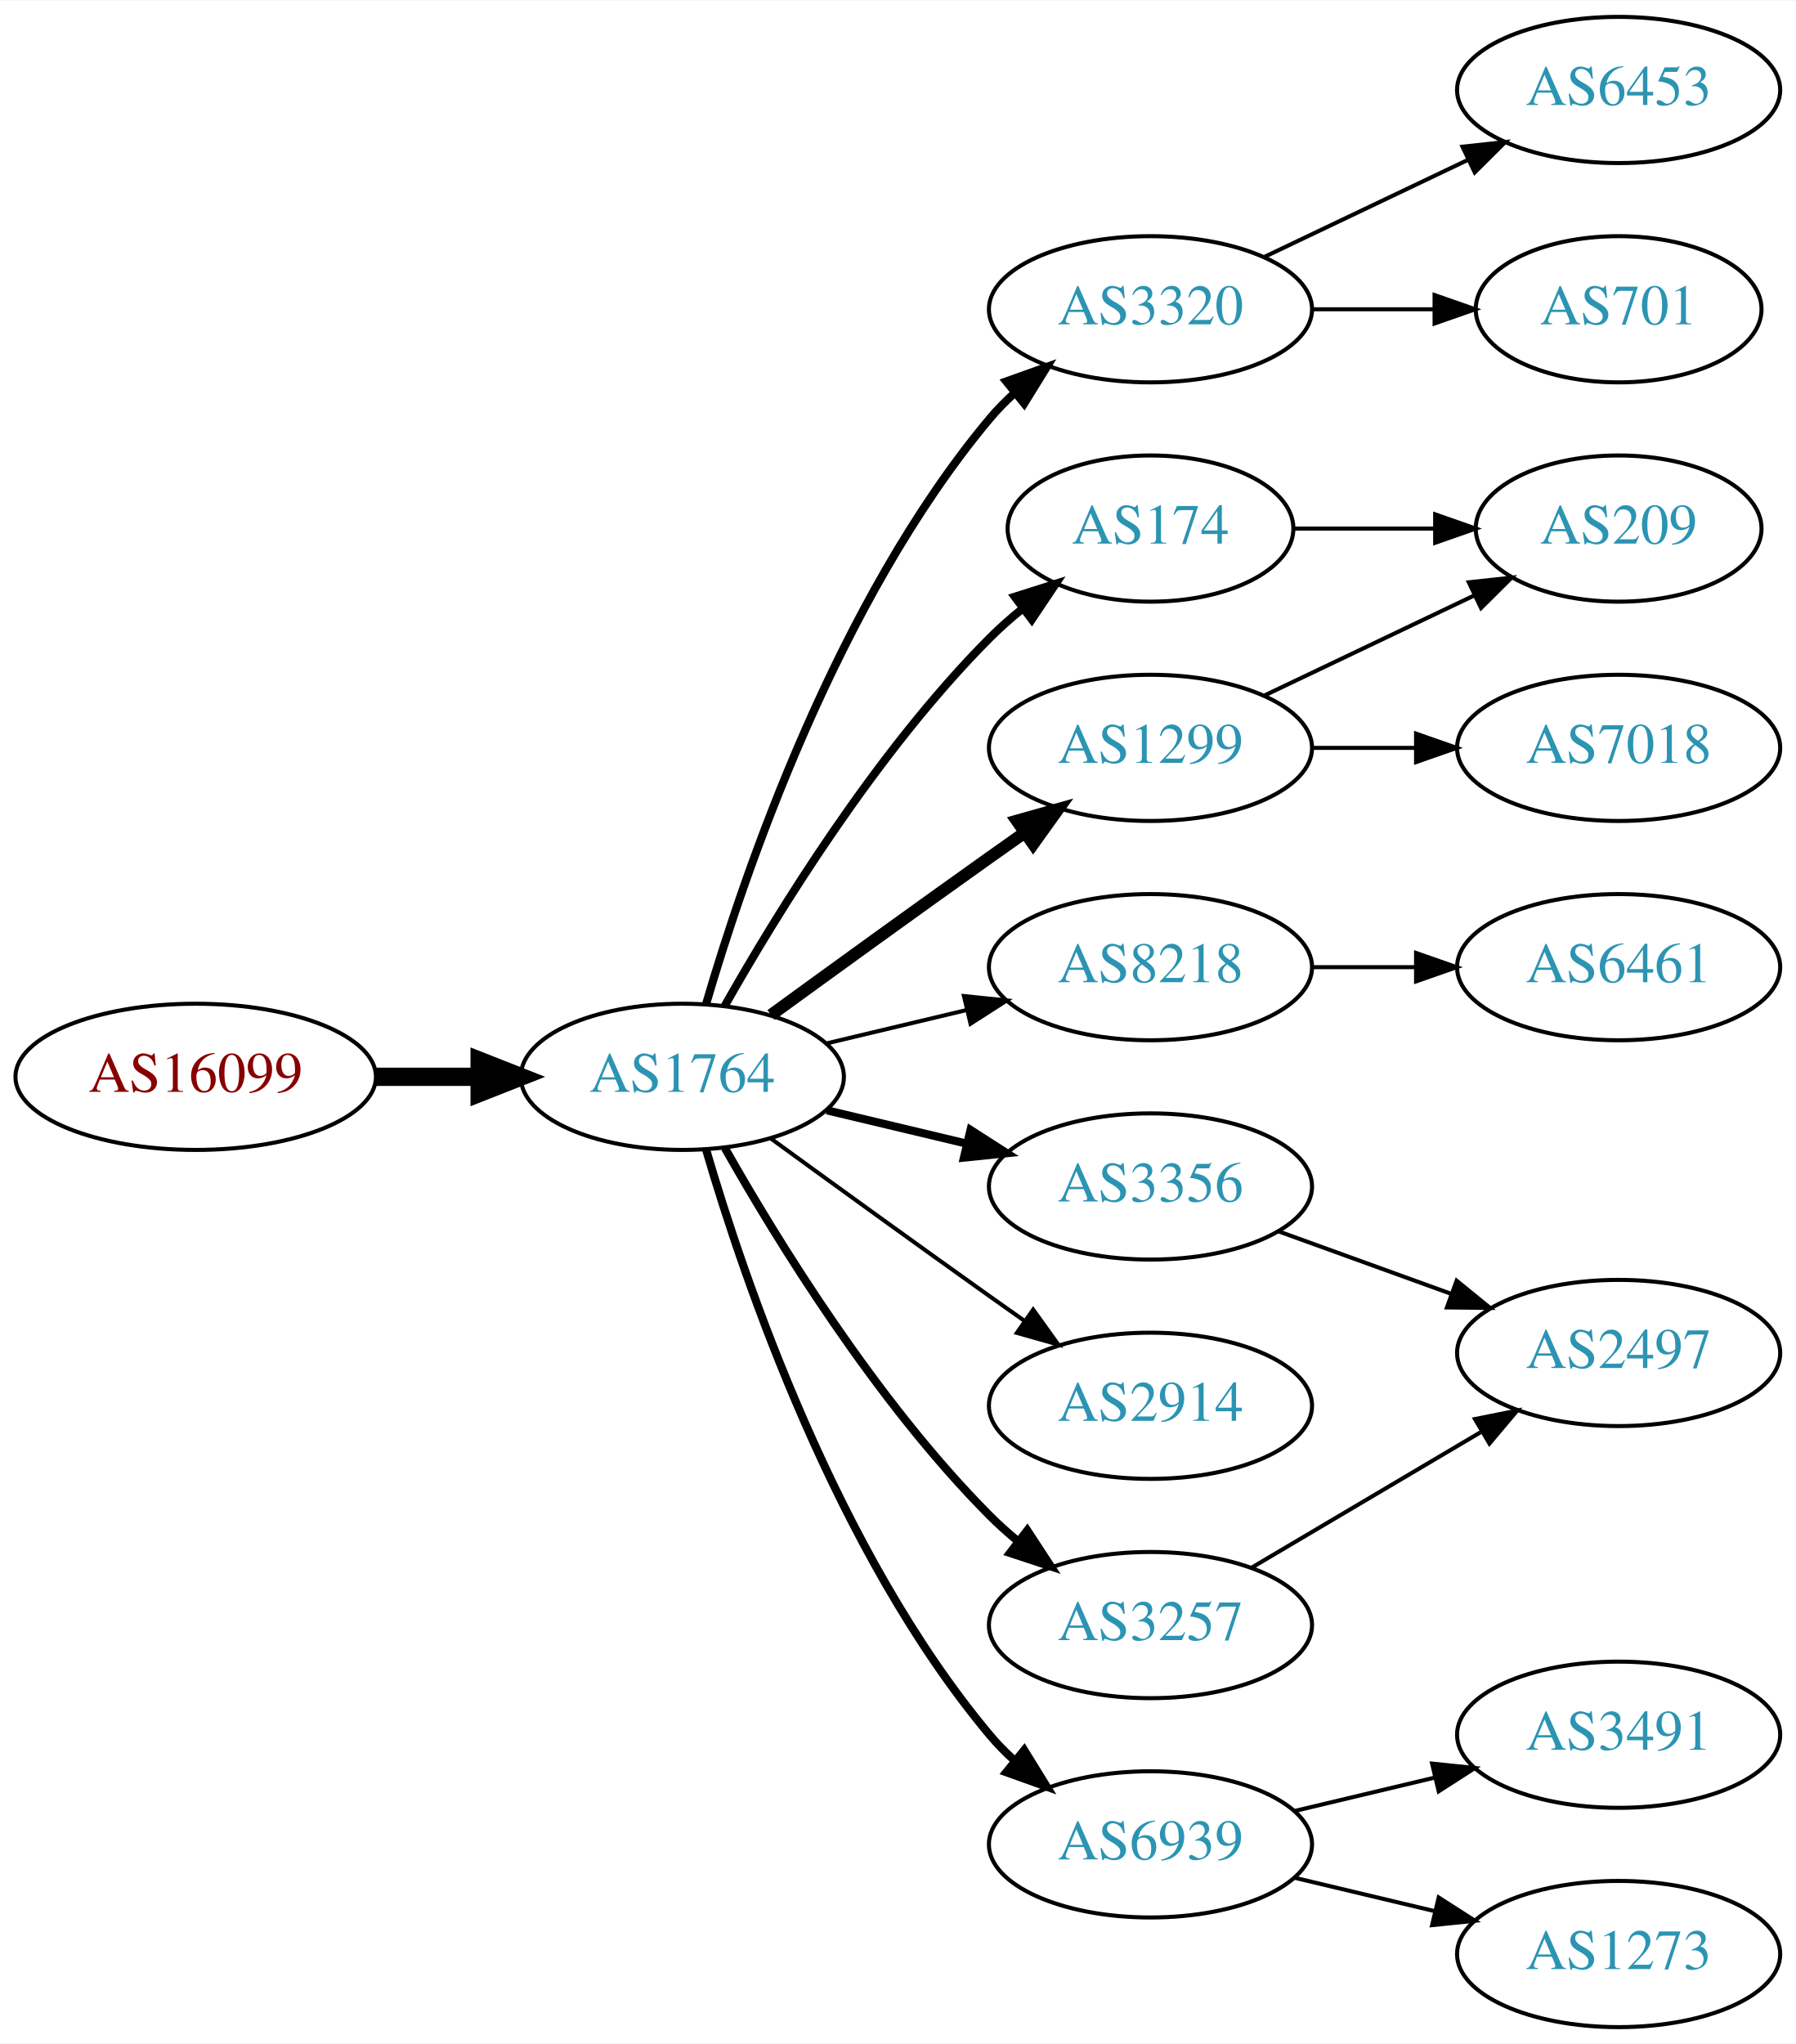
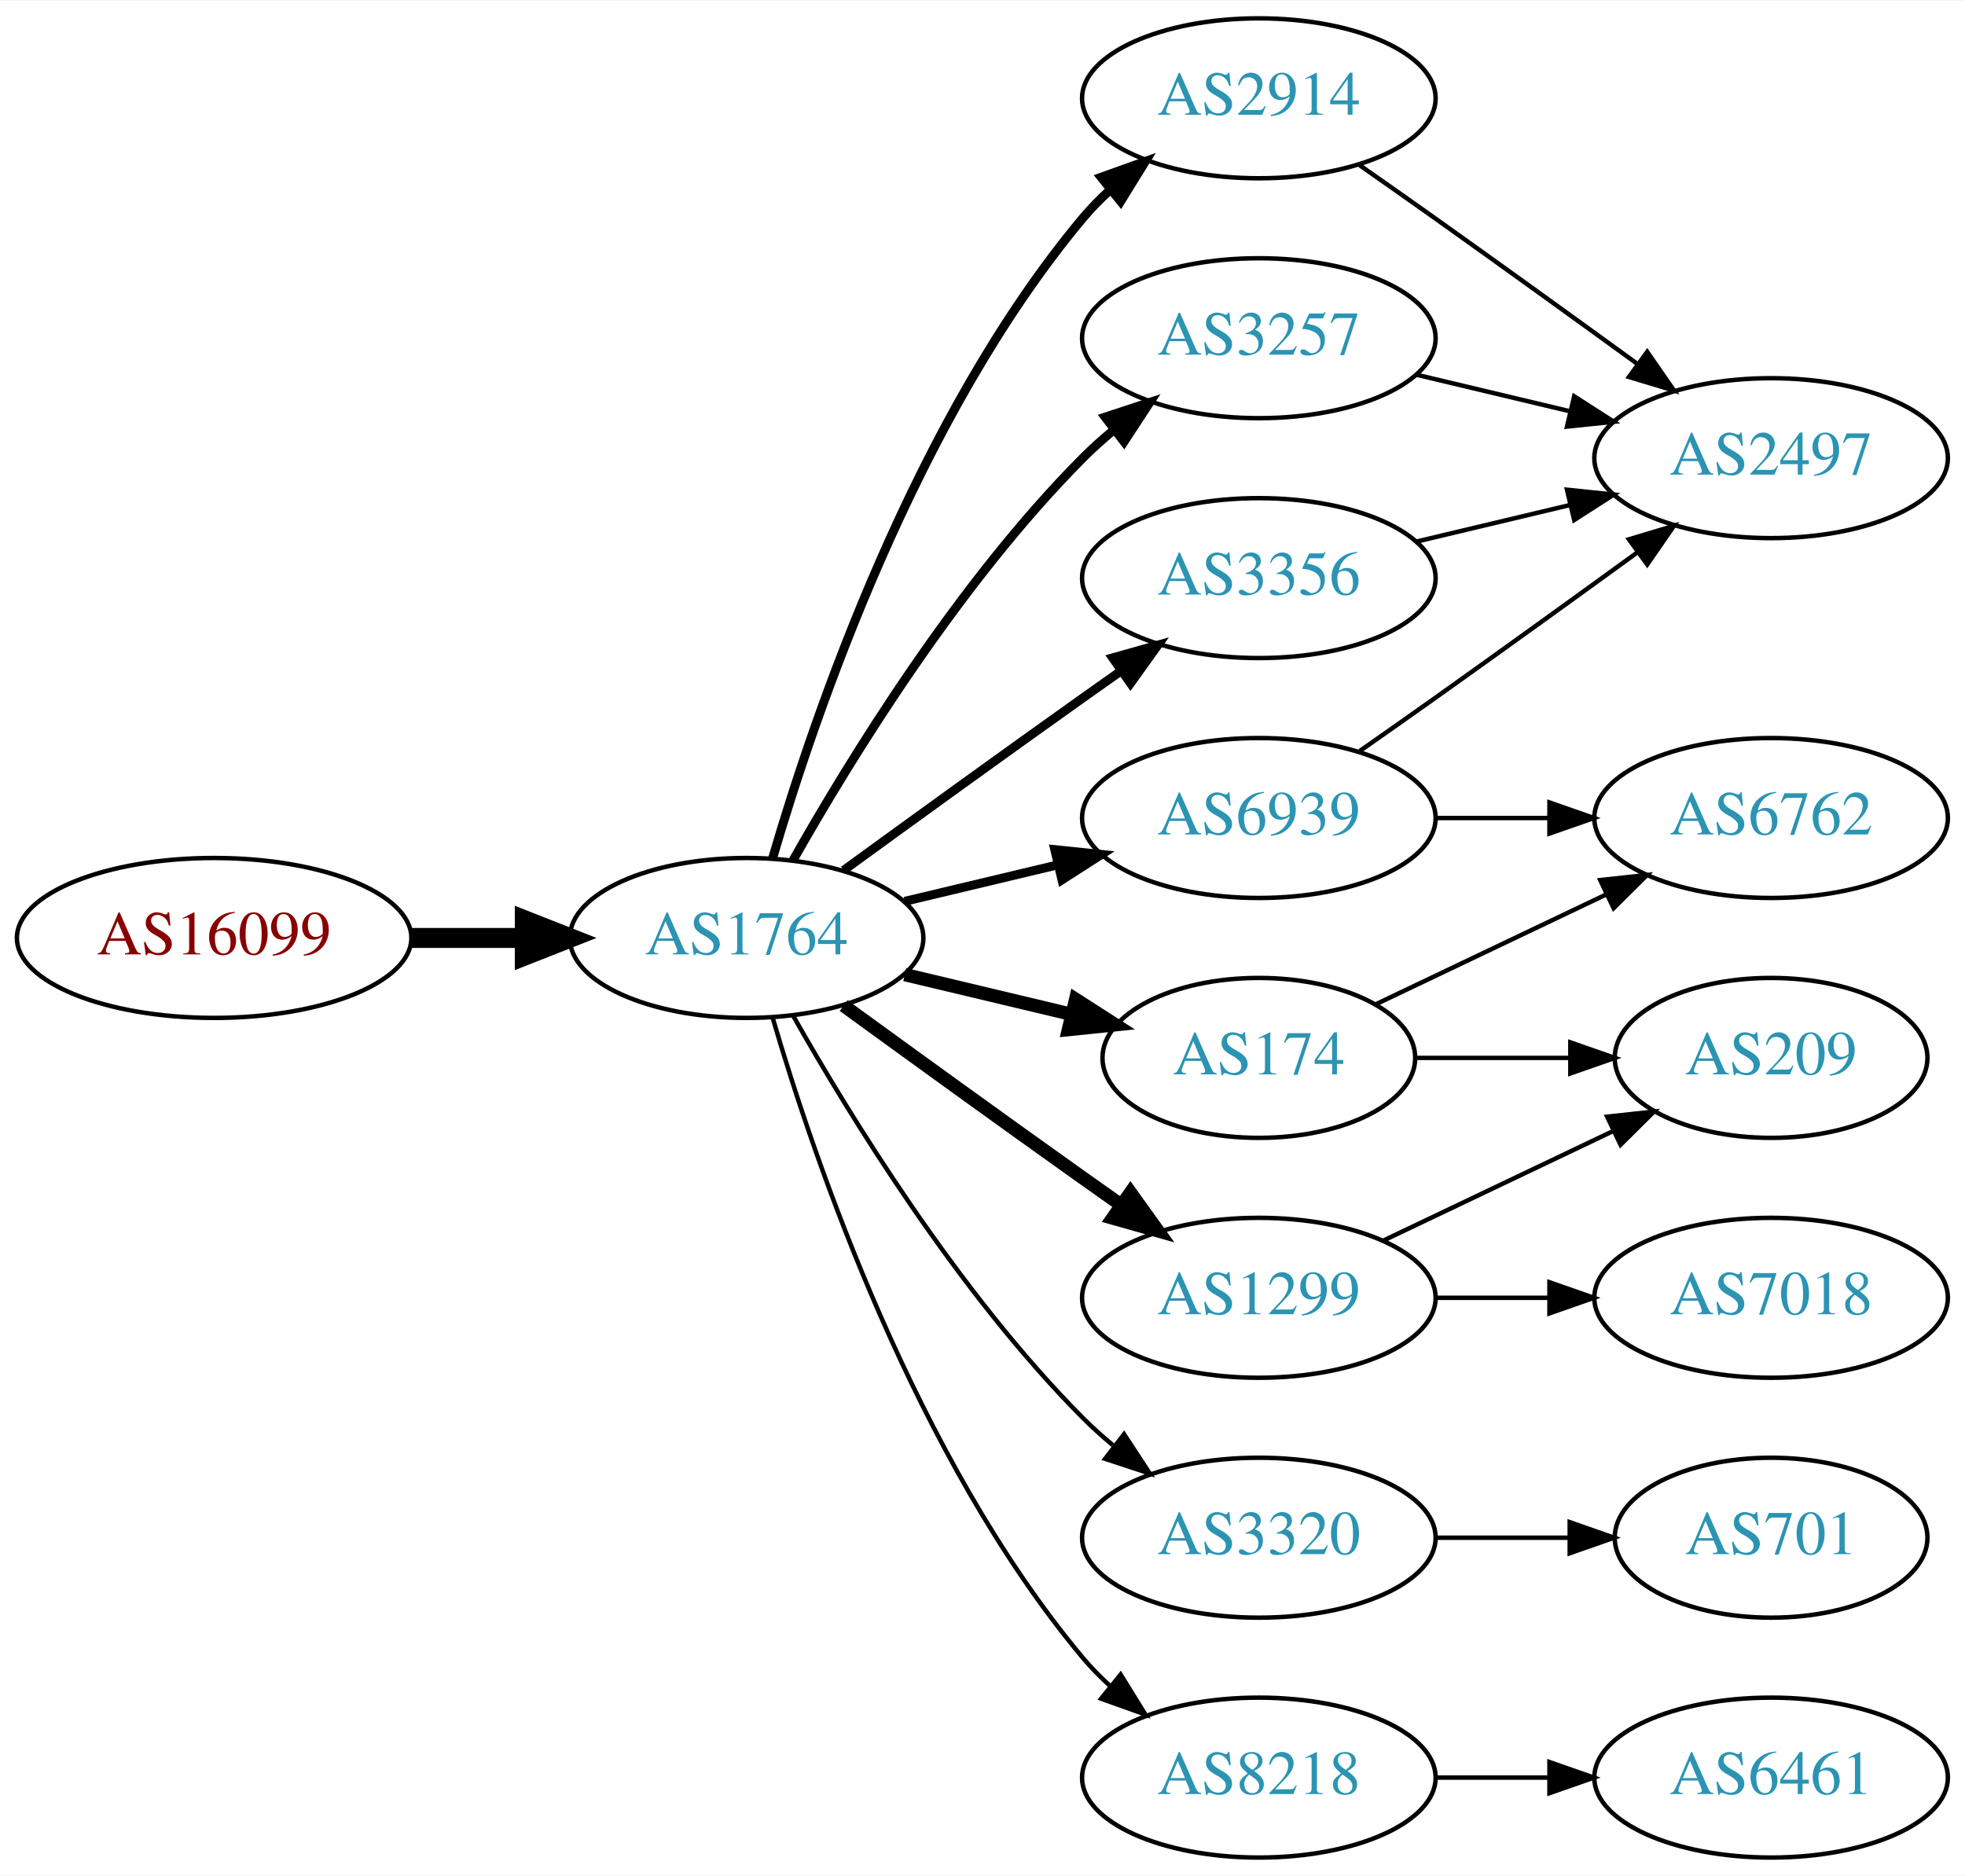
- <svg xmlns="http://www.w3.org/2000/svg" xmlns:xlink="http://www.w3.org/1999/xlink" width="442pt" height="503pt" viewBox="0.00 0.00 442.27 503.00">
-   <g id="graph0" class="graph" transform="scale(1 1) rotate(0) translate(4 499)">
-     <polygon fill="white" stroke="none" points="-4,4 -4,-499 438.271,-499 438.271,4 -4,4" />
+ <svg xmlns="http://www.w3.org/2000/svg" xmlns:xlink="http://www.w3.org/1999/xlink" width="442pt" height="422pt" viewBox="0.00 0.00 442.27 422.00">
+   <g id="graph0" class="graph" transform="scale(1 1) rotate(0) translate(4 418)">
+     <polygon fill="white" stroke="none" points="-4,4 -4,-418 438.271,-418 438.271,4 -4,4" />
    <g id="node1" class="node">
      <g id="a_node1">
        <a xlink:href="/asn/16099" xlink:title="AS16099 ~ SOZVERS-NET [AT]">
-           <ellipse fill="#ffffff" stroke="black" cx="44.196" cy="-234" rx="44.393" ry="18" />
-           <text text-anchor="middle" x="44.196" y="-230.3" font-family="Times,serif" font-size="14.00" fill="#880000">AS16099</text>
+           <ellipse fill="#ffffff" stroke="black" cx="44.196" cy="-207" rx="44.393" ry="18" />
+           <text text-anchor="middle" x="44.196" y="-203.3" font-family="Times,serif" font-size="14.00" fill="#880000">AS16099</text>
        </a>
      </g>
    </g>
    <g id="node2" class="node">
      <g id="a_node2">
        <a xlink:href="/asn/1764" xlink:title="AS1764 ~ NEXTLAYER-AS [AT]">
-           <ellipse fill="#ffffff" stroke="black" cx="164.039" cy="-234" rx="39.794" ry="18" />
-           <text text-anchor="middle" x="164.039" y="-230.3" font-family="Times,serif" font-size="14.00" fill="#2c94b3">AS1764</text>
+           <ellipse fill="#ffffff" stroke="black" cx="164.039" cy="-207" rx="39.794" ry="18" />
+           <text text-anchor="middle" x="164.039" y="-203.3" font-family="Times,serif" font-size="14.00" fill="#2c94b3">AS1764</text>
        </a>
      </g>
    </g>
    <g id="edge1" class="edge">
-       <path fill="none" stroke="black" stroke-width="4.5" d="M88.407,-234C96.72,-234 105.482,-234 113.965,-234" />
-       <polygon fill="black" stroke="black" stroke-width="4.5" points="114.123,-237.938 124.123,-234 114.123,-230.063 114.123,-237.938" />
+       <path fill="none" stroke="black" stroke-width="4.5" d="M88.407,-207C96.72,-207 105.482,-207 113.965,-207" />
+       <polygon fill="black" stroke="black" stroke-width="4.5" points="114.123,-210.938 124.123,-207 114.123,-203.063 114.123,-210.938" />
    </g>
    <g id="node3" class="node">
      <g id="a_node3">
-         <a xlink:href="/asn/3320" xlink:title="AS3320 ~ DTAG [DE]">
-           <ellipse fill="#ffffff" stroke="black" cx="279.332" cy="-423" rx="39.794" ry="18" />
-           <text text-anchor="middle" x="279.332" y="-419.3" font-family="Times,serif" font-size="14.00" fill="#2c94b3">AS3320</text>
+         <a xlink:href="/asn/2914" xlink:title="AS2914 ~ NTT America, Inc. [US]">
+           <ellipse fill="#ffffff" stroke="black" cx="279.332" cy="-396" rx="39.794" ry="18" />
+           <text text-anchor="middle" x="279.332" y="-392.3" font-family="Times,serif" font-size="14.00" fill="#2c94b3">AS2914</text>
        </a>
      </g>
    </g>
    <g id="edge2" class="edge">
-       <path fill="none" stroke="black" stroke-width="2" d="M169.913,-252.002C179.227,-283.844 202.043,-350.981 239.685,-396 241.555,-398.237 243.654,-400.374 245.88,-402.396" />
-       <polygon fill="black" stroke="black" stroke-width="2" points="243.823,-405.234 253.799,-408.804 248.227,-399.793 243.823,-405.234" />
+       <path fill="none" stroke="black" stroke-width="2" d="M169.913,-225.002C179.227,-256.844 202.043,-323.981 239.685,-369 241.555,-371.237 243.654,-373.374 245.88,-375.396" />
+       <polygon fill="black" stroke="black" stroke-width="2" points="243.823,-378.234 253.799,-381.804 248.227,-372.793 243.823,-378.234" />
    </g>
    <g id="node4" class="node">
      <g id="a_node4">
-         <a xlink:href="/asn/1299" xlink:title="AS1299 ~ Telia Carrier [EU]">
-           <ellipse fill="#ffffff" stroke="black" cx="279.332" cy="-315" rx="39.794" ry="18" />
-           <text text-anchor="middle" x="279.332" y="-311.3" font-family="Times,serif" font-size="14.00" fill="#2c94b3">AS1299</text>
+         <a xlink:href="/asn/6939" xlink:title="AS6939 ~ Hurricane Electric LLC [US]">
+           <ellipse fill="#ffffff" stroke="black" cx="279.332" cy="-234" rx="39.794" ry="18" />
+           <text text-anchor="middle" x="279.332" y="-230.3" font-family="Times,serif" font-size="14.00" fill="#2c94b3">AS6939</text>
        </a>
      </g>
    </g>
    <g id="edge3" class="edge">
-       <path fill="none" stroke="black" stroke-width="3" d="M185.887,-249.222C200.821,-260.091 221.435,-275.025 239.685,-288 242.506,-290.005 245.449,-292.085 248.397,-294.159" />
-       <polygon fill="black" stroke="black" stroke-width="3" points="246.424,-297.05 256.621,-299.926 250.443,-291.319 246.424,-297.05" />
+       <path fill="none" stroke="black" stroke-width="2" d="M199.646,-215.248C210.517,-217.838 222.671,-220.735 234.114,-223.462" />
+       <polygon fill="black" stroke="black" stroke-width="2" points="233.397,-226.889 243.936,-225.803 235.02,-220.08 233.397,-226.889" />
    </g>
    <g id="node5" class="node">
      <g id="a_node5">
-         <a xlink:href="/asn/8218" xlink:title="AS8218 ~ legacy Neotelecoms [FR]">
-           <ellipse fill="#ffffff" stroke="black" cx="279.332" cy="-261" rx="39.794" ry="18" />
-           <text text-anchor="middle" x="279.332" y="-257.3" font-family="Times,serif" font-size="14.00" fill="#2c94b3">AS8218</text>
+         <a xlink:href="/asn/3257" xlink:title="AS3257 ~ GTT [DE]">
+           <ellipse fill="#ffffff" stroke="black" cx="279.332" cy="-342" rx="39.794" ry="18" />
+           <text text-anchor="middle" x="279.332" y="-338.3" font-family="Times,serif" font-size="14.00" fill="#2c94b3">AS3257</text>
        </a>
      </g>
    </g>
    <g id="edge4" class="edge">
-       <path fill="none" stroke="black" d="M199.646,-242.248C210.517,-244.838 222.671,-247.735 234.114,-250.462" />
-       <polygon fill="black" stroke="black" points="233.397,-253.889 243.936,-252.803 235.02,-247.08 233.397,-253.889" />
+       <path fill="none" stroke="black" stroke-width="2" d="M174.498,-224.49C187.28,-247.096 211.712,-286.886 239.685,-315 241.796,-317.121 244.092,-319.188 246.477,-321.171" />
+       <polygon fill="black" stroke="black" stroke-width="2" points="244.73,-324.242 254.793,-327.556 248.993,-318.69 244.73,-324.242" />
    </g>
    <g id="node6" class="node">
      <g id="a_node6">
        <a xlink:href="/asn/174" xlink:title="AS174 ~ Cogent Communications [US]">
-           <ellipse fill="#ffffff" stroke="black" cx="279.332" cy="-369" rx="35.194" ry="18" />
-           <text text-anchor="middle" x="279.332" y="-365.3" font-family="Times,serif" font-size="14.00" fill="#2c94b3">AS174</text>
+           <ellipse fill="#ffffff" stroke="black" cx="279.332" cy="-180" rx="35.194" ry="18" />
+           <text text-anchor="middle" x="279.332" y="-176.3" font-family="Times,serif" font-size="14.00" fill="#2c94b3">AS174</text>
        </a>
      </g>
    </g>
    <g id="edge5" class="edge">
-       <path fill="none" stroke="black" stroke-width="2" d="M174.498,-251.49C187.28,-274.096 211.712,-313.886 239.685,-342 242.185,-344.513 244.946,-346.949 247.807,-349.261" />
-       <polygon fill="black" stroke="black" stroke-width="2" points="245.905,-352.21 256.004,-355.413 250.108,-346.611 245.905,-352.21" />
+       <path fill="none" stroke="black" stroke-width="3" d="M199.646,-198.752C211.44,-195.942 224.745,-192.771 237.013,-189.847" />
+       <polygon fill="black" stroke="black" stroke-width="3" points="238.101,-193.186 247.018,-187.463 236.479,-186.376 238.101,-193.186" />
    </g>
    <g id="node7" class="node">
      <g id="a_node7">
-         <a xlink:href="/asn/3356" xlink:title="AS3356 ~ Level 3 Parent, LLC [US]">
-           <ellipse fill="#ffffff" stroke="black" cx="279.332" cy="-207" rx="39.794" ry="18" />
-           <text text-anchor="middle" x="279.332" y="-203.3" font-family="Times,serif" font-size="14.00" fill="#2c94b3">AS3356</text>
+         <a xlink:href="/asn/1299" xlink:title="AS1299 ~ Telia Carrier [EU]">
+           <ellipse fill="#ffffff" stroke="black" cx="279.332" cy="-126" rx="39.794" ry="18" />
+           <text text-anchor="middle" x="279.332" y="-122.3" font-family="Times,serif" font-size="14.00" fill="#2c94b3">AS1299</text>
        </a>
      </g>
    </g>
    <g id="edge6" class="edge">
-       <path fill="none" stroke="black" stroke-width="2" d="M199.646,-225.752C210.517,-223.162 222.671,-220.265 234.114,-217.538" />
-       <polygon fill="black" stroke="black" stroke-width="2" points="235.02,-220.92 243.936,-215.197 233.397,-214.111 235.02,-220.92" />
+       <path fill="none" stroke="black" stroke-width="3" d="M185.887,-191.778C200.821,-180.909 221.435,-165.975 239.685,-153 242.506,-150.995 245.449,-148.915 248.397,-146.841" />
+       <polygon fill="black" stroke="black" stroke-width="3" points="250.443,-149.681 256.621,-141.074 246.424,-143.95 250.443,-149.681" />
    </g>
    <g id="node8" class="node">
      <g id="a_node8">
-         <a xlink:href="/asn/2914" xlink:title="AS2914 ~ NTT America, Inc. [US]">
-           <ellipse fill="#ffffff" stroke="black" cx="279.332" cy="-153" rx="39.794" ry="18" />
-           <text text-anchor="middle" x="279.332" y="-149.3" font-family="Times,serif" font-size="14.00" fill="#2c94b3">AS2914</text>
+         <a xlink:href="/asn/3320" xlink:title="AS3320 ~ DTAG [DE]">
+           <ellipse fill="#ffffff" stroke="black" cx="279.332" cy="-72" rx="39.794" ry="18" />
+           <text text-anchor="middle" x="279.332" y="-68.3" font-family="Times,serif" font-size="14.00" fill="#2c94b3">AS3320</text>
        </a>
      </g>
    </g>
    <g id="edge7" class="edge">
-       <path fill="none" stroke="black" d="M185.887,-218.778C200.821,-207.909 221.435,-192.975 239.685,-180 242.506,-177.995 245.449,-175.915 248.397,-173.841" />
-       <polygon fill="black" stroke="black" points="250.443,-176.681 256.621,-168.074 246.424,-170.95 250.443,-176.681" />
+       <path fill="none" stroke="black" d="M174.498,-189.51C187.28,-166.904 211.712,-127.114 239.685,-99 241.796,-96.879 244.092,-94.812 246.477,-92.829" />
+       <polygon fill="black" stroke="black" points="248.993,-95.31 254.793,-86.444 244.73,-89.758 248.993,-95.31" />
    </g>
    <g id="node9" class="node">
      <g id="a_node9">
-         <a xlink:href="/asn/3257" xlink:title="AS3257 ~ GTT [DE]">
-           <ellipse fill="#ffffff" stroke="black" cx="279.332" cy="-99" rx="39.794" ry="18" />
-           <text text-anchor="middle" x="279.332" y="-95.3" font-family="Times,serif" font-size="14.00" fill="#2c94b3">AS3257</text>
+         <a xlink:href="/asn/8218" xlink:title="AS8218 ~ legacy Neotelecoms [FR]">
+           <ellipse fill="#ffffff" stroke="black" cx="279.332" cy="-18" rx="39.794" ry="18" />
+           <text text-anchor="middle" x="279.332" y="-14.3" font-family="Times,serif" font-size="14.00" fill="#2c94b3">AS8218</text>
        </a>
      </g>
    </g>
    <g id="edge8" class="edge">
-       <path fill="none" stroke="black" stroke-width="2" d="M174.498,-216.51C187.28,-193.904 211.712,-154.114 239.685,-126 241.796,-123.879 244.092,-121.812 246.477,-119.829" />
-       <polygon fill="black" stroke="black" stroke-width="2" points="248.993,-122.31 254.793,-113.444 244.73,-116.758 248.993,-122.31" />
+       <path fill="none" stroke="black" d="M169.913,-188.998C179.227,-157.156 202.043,-90.019 239.685,-45 241.555,-42.763 243.654,-40.626 245.88,-38.604" />
+       <polygon fill="black" stroke="black" points="248.227,-41.208 253.799,-32.196 243.823,-35.766 248.227,-41.208" />
    </g>
    <g id="node10" class="node">
      <g id="a_node10">
-         <a xlink:href="/asn/6939" xlink:title="AS6939 ~ Hurricane Electric LLC [US]">
-           <ellipse fill="#ffffff" stroke="black" cx="279.332" cy="-45" rx="39.794" ry="18" />
-           <text text-anchor="middle" x="279.332" y="-41.3" font-family="Times,serif" font-size="14.00" fill="#2c94b3">AS6939</text>
+         <a xlink:href="/asn/3356" xlink:title="AS3356 ~ Level 3 Parent, LLC [US]">
+           <ellipse fill="#ffffff" stroke="black" cx="279.332" cy="-288" rx="39.794" ry="18" />
+           <text text-anchor="middle" x="279.332" y="-284.3" font-family="Times,serif" font-size="14.00" fill="#2c94b3">AS3356</text>
        </a>
      </g>
    </g>
    <g id="edge9" class="edge">
-       <path fill="none" stroke="black" stroke-width="2" d="M169.913,-215.998C179.227,-184.156 202.043,-117.019 239.685,-72 241.555,-69.763 243.654,-67.626 245.88,-65.604" />
-       <polygon fill="black" stroke="black" stroke-width="2" points="248.227,-68.207 253.799,-59.196 243.823,-62.766 248.227,-68.207" />
+       <path fill="none" stroke="black" stroke-width="2" d="M185.887,-222.222C200.821,-233.091 221.435,-248.025 239.685,-261 242.506,-263.005 245.449,-265.085 248.397,-267.159" />
+       <polygon fill="black" stroke="black" stroke-width="2" points="246.424,-270.05 256.621,-272.926 250.443,-264.319 246.424,-270.05" />
+     </g>
+     <g id="node12" class="node">
+       <g id="a_node12">
+         <a xlink:href="/asn/2497" xlink:title="AS2497 ~ Internet Initiative Japan Inc. [JP]">
+           <ellipse fill="#ffffff" stroke="black" cx="394.625" cy="-315" rx="39.794" ry="18" />
+           <text text-anchor="middle" x="394.625" y="-311.3" font-family="Times,serif" font-size="14.00" fill="#2c94b3">AS2497</text>
+         </a>
+       </g>
+     </g>
+     <g id="edge18" class="edge">
+       <path fill="none" stroke="black" d="M302.042,-380.926C307.577,-377.057 313.508,-372.889 318.978,-369 334.092,-358.255 350.826,-346.167 364.613,-336.156" />
+       <polygon fill="black" stroke="black" points="366.746,-338.933 372.776,-330.222 362.63,-333.271 366.746,-338.933" />
    </g>
    <g id="node11" class="node">
      <g id="a_node11">
-         <a xlink:href="/asn/6453" xlink:title="AS6453 ~ TATA COMMUNICATIONS (AMERICA) INC [US]">
-           <ellipse fill="#ffffff" stroke="black" cx="394.625" cy="-477" rx="39.794" ry="18" />
-           <text text-anchor="middle" x="394.625" y="-473.3" font-family="Times,serif" font-size="14.00" fill="#2c94b3">AS6453</text>
+         <a xlink:href="/asn/6762" xlink:title="AS6762 ~ TELECOM ITALIA SPARKLE S.p.A. [IT]">
+           <ellipse fill="#ffffff" stroke="black" cx="394.625" cy="-234" rx="39.794" ry="18" />
+           <text text-anchor="middle" x="394.625" y="-230.3" font-family="Times,serif" font-size="14.00" fill="#2c94b3">AS6762</text>
        </a>
      </g>
    </g>
    <g id="edge10" class="edge">
-       <path fill="none" stroke="black" d="M307.468,-435.934C322.462,-443.081 341.283,-452.052 357.506,-459.785" />
-       <polygon fill="black" stroke="black" points="356.177,-463.028 366.71,-464.171 359.188,-456.709 356.177,-463.028" />
-     </g>
-     <g id="node12" class="node">
-       <g id="a_node12">
-         <a xlink:href="/asn/701" xlink:title="AS701 ~ UUNET [US]">
-           <ellipse fill="#ffffff" stroke="black" cx="394.625" cy="-423" rx="35.194" ry="18" />
-           <text text-anchor="middle" x="394.625" y="-419.3" font-family="Times,serif" font-size="14.00" fill="#2c94b3">AS701</text>
-         </a>
-       </g>
+       <path fill="none" stroke="black" d="M319.004,-234C327.207,-234 335.971,-234 344.503,-234" />
+       <polygon fill="black" stroke="black" points="344.742,-237.5 354.742,-234 344.742,-230.5 344.742,-237.5" />
    </g>
    <g id="edge11" class="edge">
-       <path fill="none" stroke="black" d="M319.004,-423C328.709,-423 339.2,-423 349.163,-423" />
-       <polygon fill="black" stroke="black" points="349.299,-426.5 359.299,-423 349.299,-419.5 349.299,-426.5" />
+       <path fill="none" stroke="black" d="M302.042,-249.074C307.577,-252.943 313.508,-257.111 318.978,-261 334.092,-271.745 350.826,-283.833 364.613,-293.844" />
+       <polygon fill="black" stroke="black" points="362.63,-296.729 372.776,-299.778 366.746,-291.067 362.63,-296.729" />
+     </g>
+     <g id="edge17" class="edge">
+       <path fill="none" stroke="black" d="M314.939,-333.752C325.81,-331.162 337.964,-328.265 349.407,-325.538" />
+       <polygon fill="black" stroke="black" points="350.313,-328.92 359.229,-323.197 348.69,-322.111 350.313,-328.92" />
+     </g>
+     <g id="edge14" class="edge">
+       <path fill="none" stroke="black" d="M305.757,-192.119C321.059,-199.413 340.783,-208.814 357.665,-216.86" />
+       <polygon fill="black" stroke="black" points="356.172,-220.026 366.705,-221.169 359.184,-213.707 356.172,-220.026" />
+     </g>
+     <g id="node14" class="node">
+       <g id="a_node14">
+         <a xlink:href="/asn/209" xlink:title="AS209 ~ CenturyLink Communications, LLC [US]">
+           <ellipse fill="#ffffff" stroke="black" cx="394.625" cy="-180" rx="35.194" ry="18" />
+           <text text-anchor="middle" x="394.625" y="-176.3" font-family="Times,serif" font-size="14.00" fill="#2c94b3">AS209</text>
+         </a>
+       </g>
+     </g>
+     <g id="edge15" class="edge">
+       <path fill="none" stroke="black" d="M314.631,-180C325.501,-180 337.678,-180 349.156,-180" />
+       <polygon fill="black" stroke="black" points="349.442,-183.5 359.442,-180 349.442,-176.5 349.442,-183.5" />
+     </g>
+     <g id="node13" class="node">
+       <g id="a_node13">
+         <a xlink:href="/asn/7018" xlink:title="AS7018 ~ AT&amp;T Services, Inc. [US]">
+           <ellipse fill="#ffffff" stroke="black" cx="394.625" cy="-126" rx="39.794" ry="18" />
+           <text text-anchor="middle" x="394.625" y="-122.3" font-family="Times,serif" font-size="14.00" fill="#2c94b3">AS7018</text>
+         </a>
+       </g>
+     </g>
+     <g id="edge12" class="edge">
+       <path fill="none" stroke="black" d="M319.004,-126C327.207,-126 335.971,-126 344.503,-126" />
+       <polygon fill="black" stroke="black" points="344.742,-129.5 354.742,-126 344.742,-122.5 344.742,-129.5" />
+     </g>
+     <g id="edge13" class="edge">
+       <path fill="none" stroke="black" d="M307.468,-138.934C322.9,-146.29 342.385,-155.577 358.92,-163.459" />
+       <polygon fill="black" stroke="black" points="357.729,-166.768 368.262,-167.911 360.741,-160.449 357.729,-166.768" />
    </g>
    <g id="node15" class="node">
      <g id="a_node15">
-         <a xlink:href="/asn/209" xlink:title="AS209 ~ CenturyLink Communications, LLC [US]">
-           <ellipse fill="#ffffff" stroke="black" cx="394.625" cy="-369" rx="35.194" ry="18" />
-           <text text-anchor="middle" x="394.625" y="-365.3" font-family="Times,serif" font-size="14.00" fill="#2c94b3">AS209</text>
-         </a>
-       </g>
-     </g>
-     <g id="edge19" class="edge">
-       <path fill="none" stroke="black" d="M307.468,-327.934C322.9,-335.29 342.385,-344.577 358.92,-352.459" />
-       <polygon fill="black" stroke="black" points="357.729,-355.768 368.262,-356.911 360.741,-349.449 357.729,-355.768" />
-     </g>
-     <g id="node18" class="node">
-       <g id="a_node18">
-         <a xlink:href="/asn/7018" xlink:title="AS7018 ~ AT&amp;T Services, Inc. [US]">
-           <ellipse fill="#ffffff" stroke="black" cx="394.625" cy="-315" rx="39.794" ry="18" />
-           <text text-anchor="middle" x="394.625" y="-311.3" font-family="Times,serif" font-size="14.00" fill="#2c94b3">AS7018</text>
-         </a>
-       </g>
-     </g>
-     <g id="edge18" class="edge">
-       <path fill="none" stroke="black" d="M319.004,-315C327.207,-315 335.971,-315 344.503,-315" />
-       <polygon fill="black" stroke="black" points="344.742,-318.5 354.742,-315 344.742,-311.5 344.742,-318.5" />
-     </g>
-     <g id="node13" class="node">
-       <g id="a_node13">
-         <a xlink:href="/asn/6461" xlink:title="AS6461 ~ Zayo Bandwidth [US]">
-           <ellipse fill="#ffffff" stroke="black" cx="394.625" cy="-261" rx="39.794" ry="18" />
-           <text text-anchor="middle" x="394.625" y="-257.3" font-family="Times,serif" font-size="14.00" fill="#2c94b3">AS6461</text>
-         </a>
-       </g>
-     </g>
-     <g id="edge12" class="edge">
-       <path fill="none" stroke="black" d="M319.004,-261C327.207,-261 335.971,-261 344.503,-261" />
-       <polygon fill="black" stroke="black" points="344.742,-264.5 354.742,-261 344.742,-257.5 344.742,-264.5" />
-     </g>
-     <g id="edge14" class="edge">
-       <path fill="none" stroke="black" d="M314.631,-369C325.501,-369 337.678,-369 349.156,-369" />
-       <polygon fill="black" stroke="black" points="349.442,-372.5 359.442,-369 349.442,-365.5 349.442,-372.5" />
-     </g>
-     <g id="node14" class="node">
-       <g id="a_node14">
-         <a xlink:href="/asn/2497" xlink:title="AS2497 ~ Internet Initiative Japan Inc. [JP]">
-           <ellipse fill="#ffffff" stroke="black" cx="394.625" cy="-166" rx="39.794" ry="18" />
-           <text text-anchor="middle" x="394.625" y="-162.3" font-family="Times,serif" font-size="14.00" fill="#2c94b3">AS2497</text>
-         </a>
-       </g>
-     </g>
-     <g id="edge13" class="edge">
-       <path fill="none" stroke="black" d="M310.99,-195.905C323.963,-191.21 339.256,-185.676 353.137,-180.652" />
-       <polygon fill="black" stroke="black" points="354.729,-183.798 362.941,-177.104 352.347,-177.216 354.729,-183.798" />
-     </g>
-     <g id="edge15" class="edge">
-       <path fill="none" stroke="black" d="M304.358,-113.209C320.73,-122.891 342.618,-135.835 360.622,-146.482" />
-       <polygon fill="black" stroke="black" points="359.244,-149.734 369.633,-151.812 362.807,-143.708 359.244,-149.734" />
+         <a xlink:href="/asn/701" xlink:title="AS701 ~ UUNET [US]">
+           <ellipse fill="#ffffff" stroke="black" cx="394.625" cy="-72" rx="35.194" ry="18" />
+           <text text-anchor="middle" x="394.625" y="-68.3" font-family="Times,serif" font-size="14.00" fill="#2c94b3">AS701</text>
+         </a>
+       </g>
+     </g>
+     <g id="edge16" class="edge">
+       <path fill="none" stroke="black" d="M319.004,-72C328.709,-72 339.2,-72 349.163,-72" />
+       <polygon fill="black" stroke="black" points="349.299,-75.5 359.299,-72 349.299,-68.5 349.299,-75.5" />
    </g>
    <g id="node16" class="node">
      <g id="a_node16">
-         <a xlink:href="/asn/3491" xlink:title="AS3491 ~ PCCW Global, Inc. [US]">
-           <ellipse fill="#ffffff" stroke="black" cx="394.625" cy="-72" rx="39.794" ry="18" />
-           <text text-anchor="middle" x="394.625" y="-68.3" font-family="Times,serif" font-size="14.00" fill="#2c94b3">AS3491</text>
-         </a>
-       </g>
-     </g>
-     <g id="edge16" class="edge">
-       <path fill="none" stroke="black" d="M314.939,-53.248C325.81,-55.838 337.964,-58.735 349.407,-61.462" />
-       <polygon fill="black" stroke="black" points="348.69,-64.889 359.229,-63.803 350.313,-58.08 348.69,-64.889" />
-     </g>
-     <g id="node17" class="node">
-       <g id="a_node17">
-         <a xlink:href="/asn/1273" xlink:title="AS1273 ~ Vodafone Group PLC [EU]">
+         <a xlink:href="/asn/6461" xlink:title="AS6461 ~ Zayo Bandwidth [US]">
          <ellipse fill="#ffffff" stroke="black" cx="394.625" cy="-18" rx="39.794" ry="18" />
-           <text text-anchor="middle" x="394.625" y="-14.3" font-family="Times,serif" font-size="14.00" fill="#2c94b3">AS1273</text>
-         </a>
-       </g>
-     </g>
-     <g id="edge17" class="edge">
-       <path fill="none" stroke="black" d="M314.939,-36.752C325.81,-34.162 337.964,-31.265 349.407,-28.538" />
-       <polygon fill="black" stroke="black" points="350.313,-31.92 359.229,-26.197 348.69,-25.111 350.313,-31.92" />
+           <text text-anchor="middle" x="394.625" y="-14.3" font-family="Times,serif" font-size="14.00" fill="#2c94b3">AS6461</text>
+         </a>
+       </g>
+     </g>
+     <g id="edge19" class="edge">
+       <path fill="none" stroke="black" d="M319.004,-18C327.207,-18 335.971,-18 344.503,-18" />
+       <polygon fill="black" stroke="black" points="344.742,-21.5 354.742,-18 344.742,-14.5 344.742,-21.5" />
+     </g>
+     <g id="edge20" class="edge">
+       <path fill="none" stroke="black" d="M314.939,-296.248C325.81,-298.838 337.964,-301.735 349.407,-304.462" />
+       <polygon fill="black" stroke="black" points="348.69,-307.889 359.229,-306.803 350.313,-301.08 348.69,-307.889" />
    </g>
  </g>
</svg>
